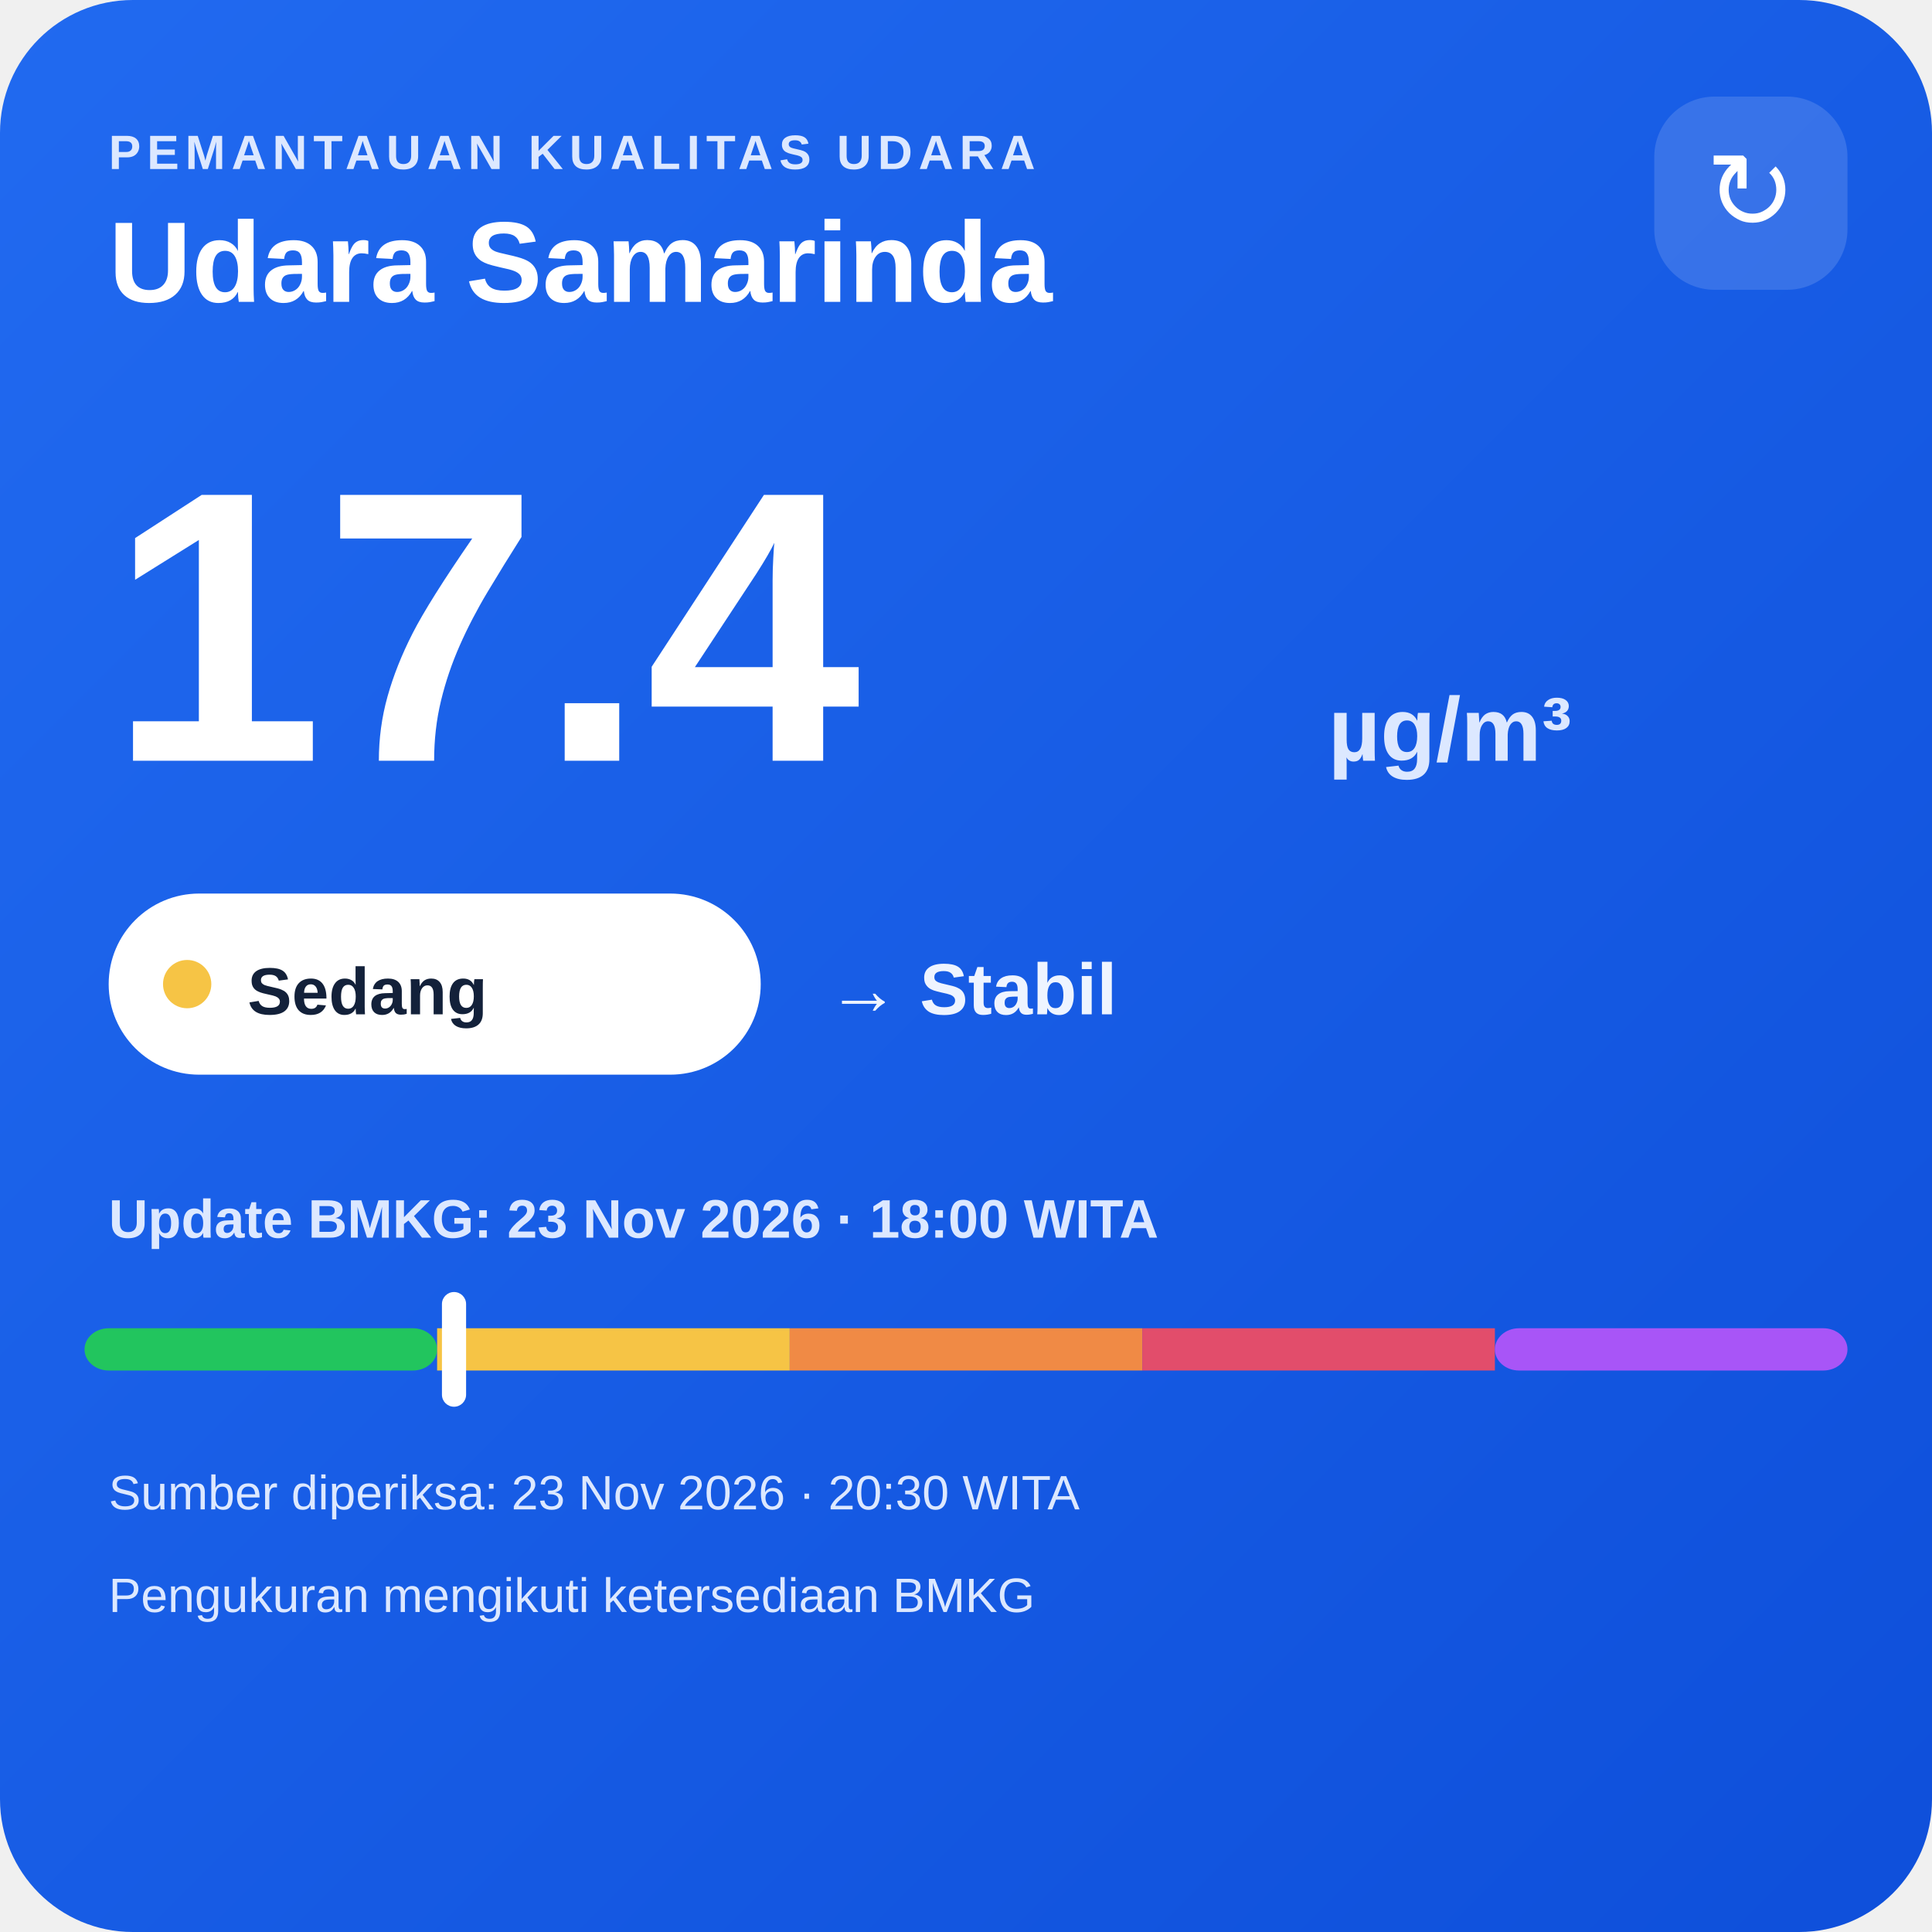
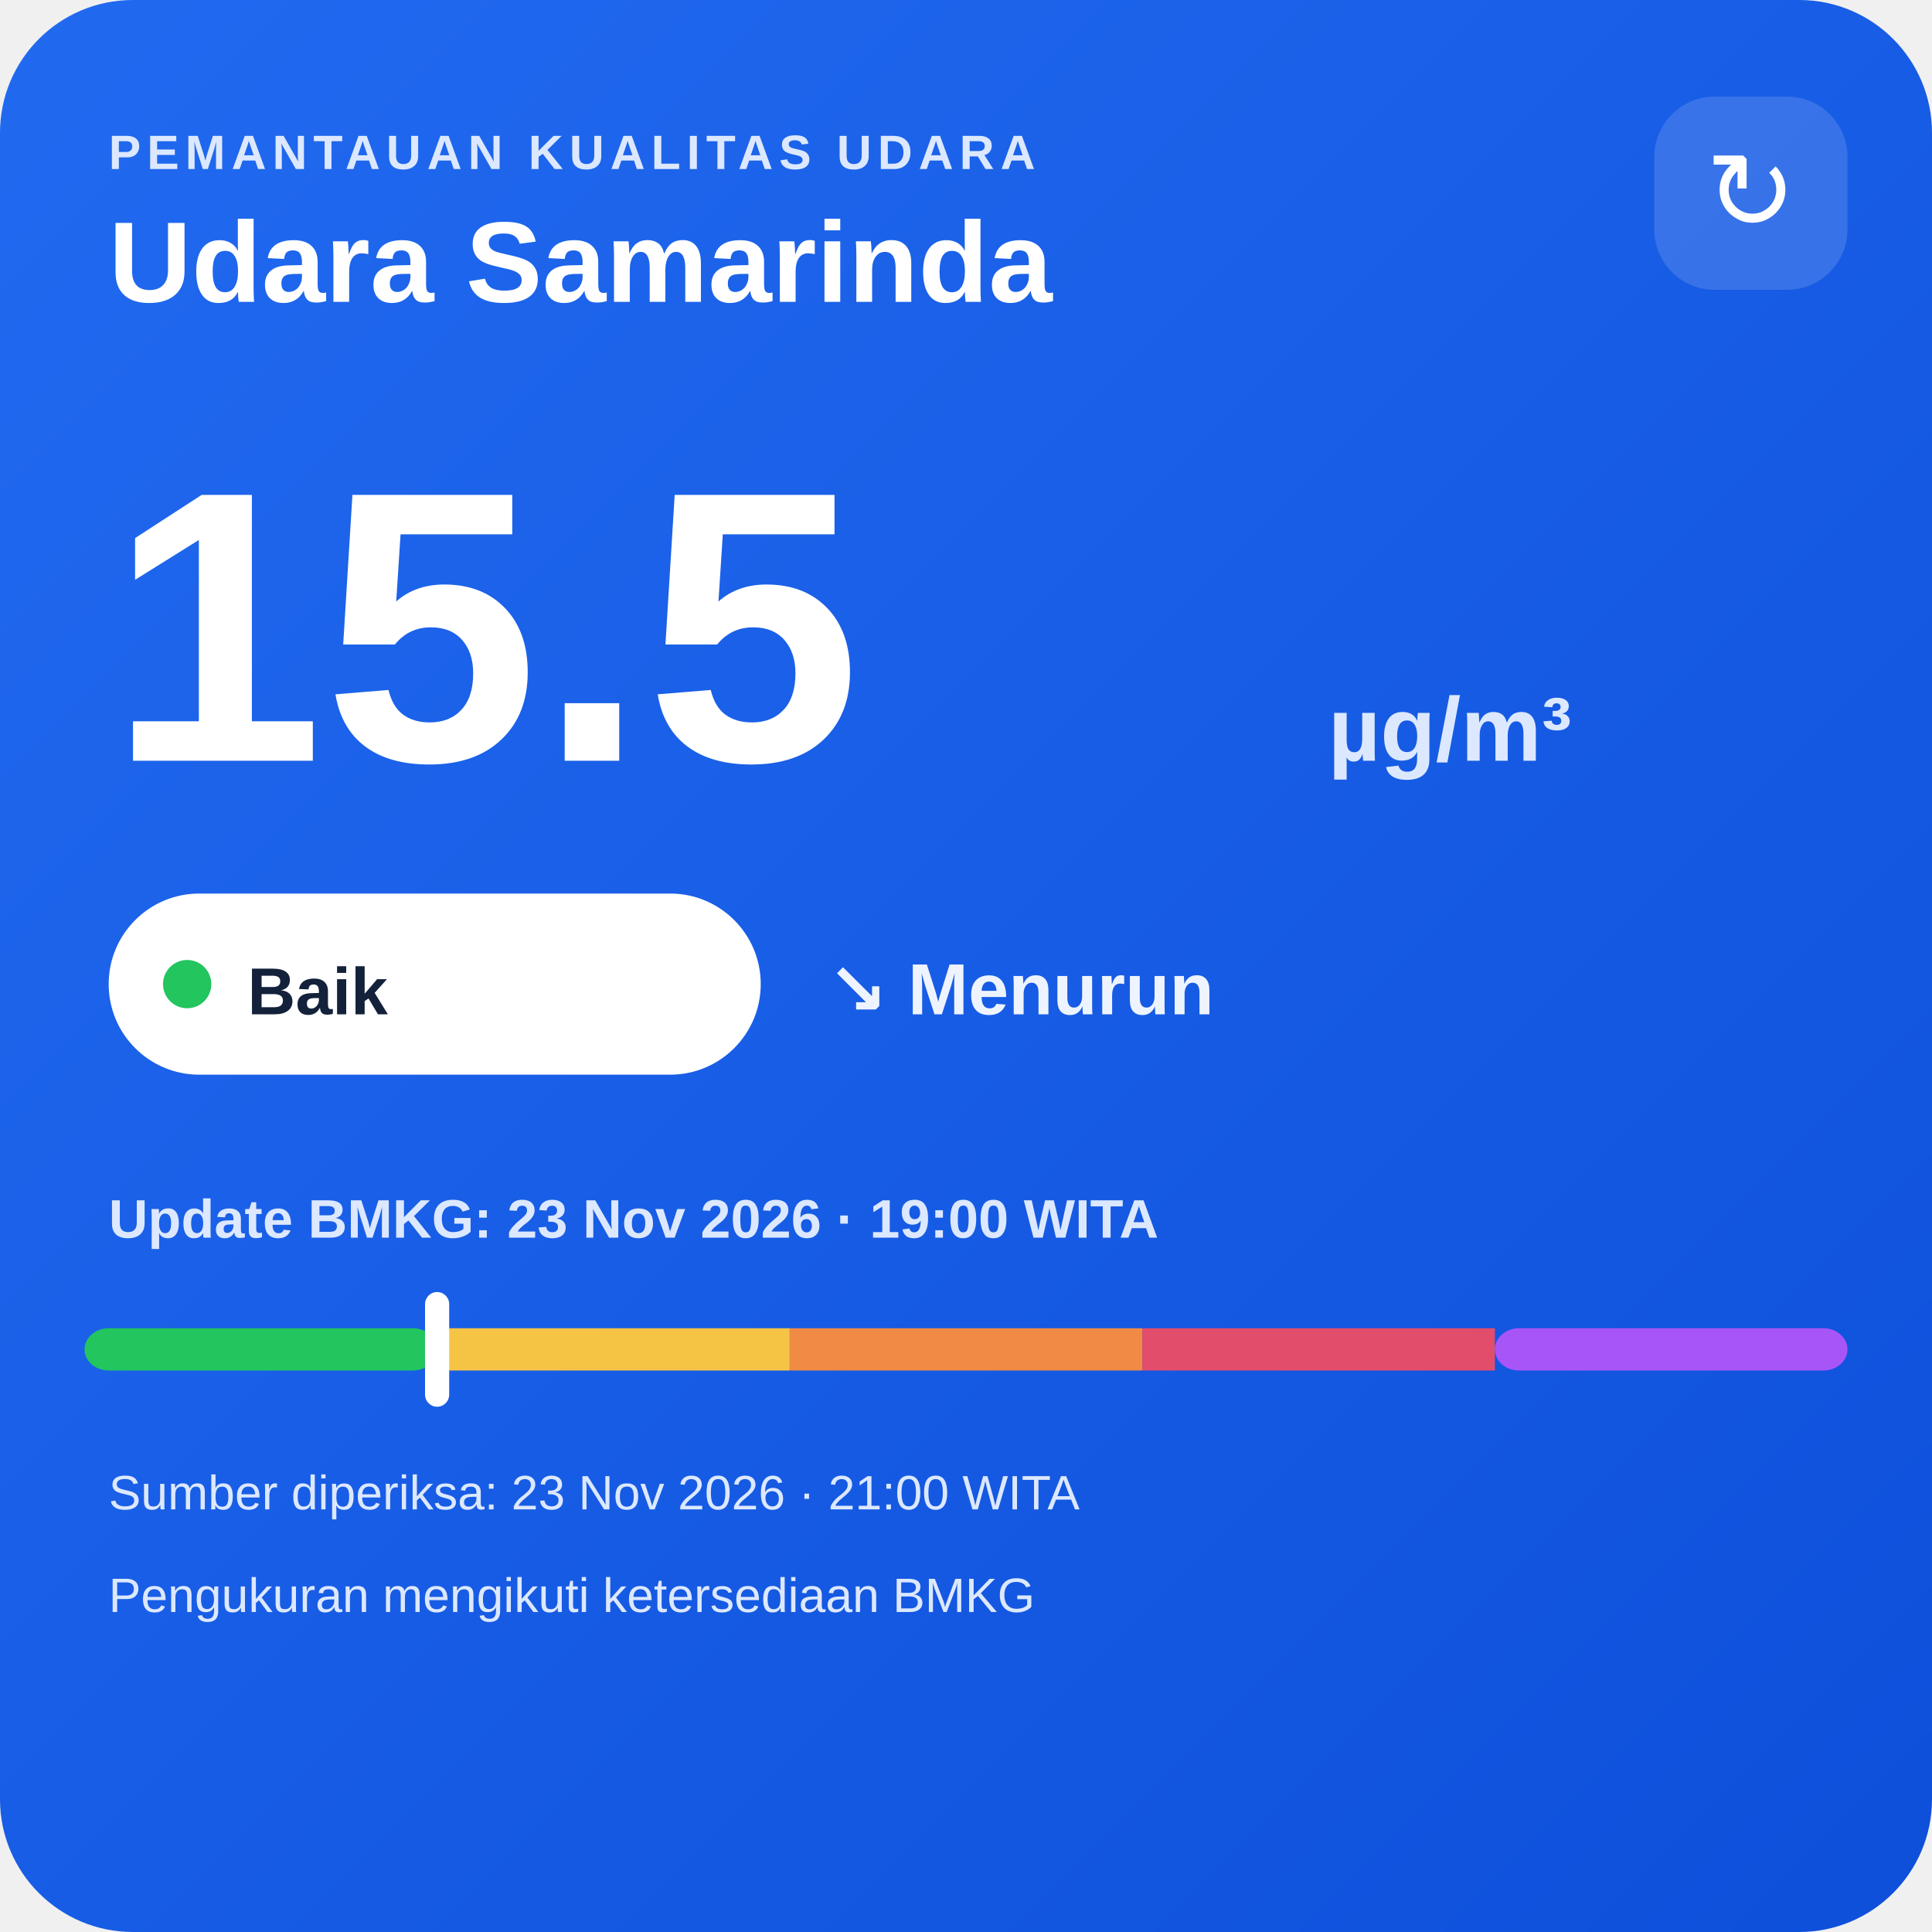
<svg xmlns="http://www.w3.org/2000/svg" width="320" height="320" viewBox="0 0 320 320">
  <defs>
    <linearGradient id="bg" x1="0" y1="0" x2="1" y2="1">
      <stop offset="0" stop-color="#216af0" />
      <stop offset="1" stop-color="#0e4fda" />
    </linearGradient>
  </defs>
  <rect width="320" height="320" rx="22" fill="url(#bg)" />
  <text x="18" y="28" fill="#dce8ff" font-family="Arial,sans-serif" font-size="8" font-weight="700" letter-spacing="1">PEMANTAUAN KUALITAS UDARA</text>
  <text x="18" y="50" fill="#ffffff" font-family="Arial,sans-serif" font-size="19" font-weight="700">Udara Samarinda</text>
  <rect x="274" y="16" width="32" height="32" rx="10" fill="#ffffff" fill-opacity=".14" />
  <text x="290" y="38" text-anchor="middle" fill="#ffffff" font-family="Arial,sans-serif" font-size="18">↻</text>
-   <text x="18" y="126" fill="#ffffff" font-family="Arial,sans-serif" font-size="64" font-weight="800">17.4</text>
+   <text x="18" y="126" fill="#ffffff" font-family="Arial,sans-serif" font-size="64" font-weight="800">15.5</text>
  <text x="220" y="126" fill="#dce8ff" font-family="Arial,sans-serif" font-size="15" font-weight="700">µg/m³</text>
  <rect x="18" y="148" width="108" height="30" rx="15" fill="#ffffff" />
-   <circle cx="31" cy="163" r="4" fill="#f6c445" />
-   <text x="41" y="168" fill="#13213a" font-family="Arial,sans-serif" font-size="11" font-weight="700">Sedang</text>
-   <text x="137" y="168" fill="#eef4ff" font-family="Arial,sans-serif" font-size="12" font-weight="700">→ Stabil</text>
-   <text x="18" y="205" fill="#dce8ff" font-family="Arial,sans-serif" font-size="9" font-weight="700">Update BMKG: 23 Nov 2026 · 18:00 WITA</text>
+   <circle cx="31" cy="163" r="4" fill="#22c55e" />
+   <text x="41" y="168" fill="#13213a" font-family="Arial,sans-serif" font-size="11" font-weight="700">Baik</text>
+   <text x="137" y="168" fill="#eef4ff" font-family="Arial,sans-serif" font-size="12" font-weight="700">↘ Menurun</text>
+   <text x="18" y="205" fill="#dce8ff" font-family="Arial,sans-serif" font-size="9" font-weight="700">Update BMKG: 23 Nov 2026 · 19:00 WITA</text>
  <rect x="14" y="220" width="58.4" height="7" rx="4" fill="#22c55e" />
  <rect x="72.4" y="220" width="58.4" height="7" fill="#f6c445" />
  <rect x="130.8" y="220" width="58.4" height="7" fill="#f08a45" />
  <rect x="189.2" y="220" width="58.4" height="7" fill="#e24d6b" />
  <rect x="247.6" y="220" width="58.4" height="7" rx="4" fill="#a855f7" />
-   <rect x="73.2" y="214" width="4" height="19" rx="2" fill="#ffffff" />
-   <text x="18" y="250" fill="#dce8ff" font-family="Arial,sans-serif" font-size="8">Sumber diperiksa: 23 Nov 2026 · 20:30 WITA</text>
+   <rect x="70.4" y="214" width="4" height="19" rx="2" fill="#ffffff" />
+   <text x="18" y="250" fill="#dce8ff" font-family="Arial,sans-serif" font-size="8">Sumber diperiksa: 23 Nov 2026 · 21:00 WITA</text>
  <text x="18" y="267" fill="#dce8ff" font-family="Arial,sans-serif" font-size="8">Pengukuran mengikuti ketersediaan BMKG</text>
</svg>
